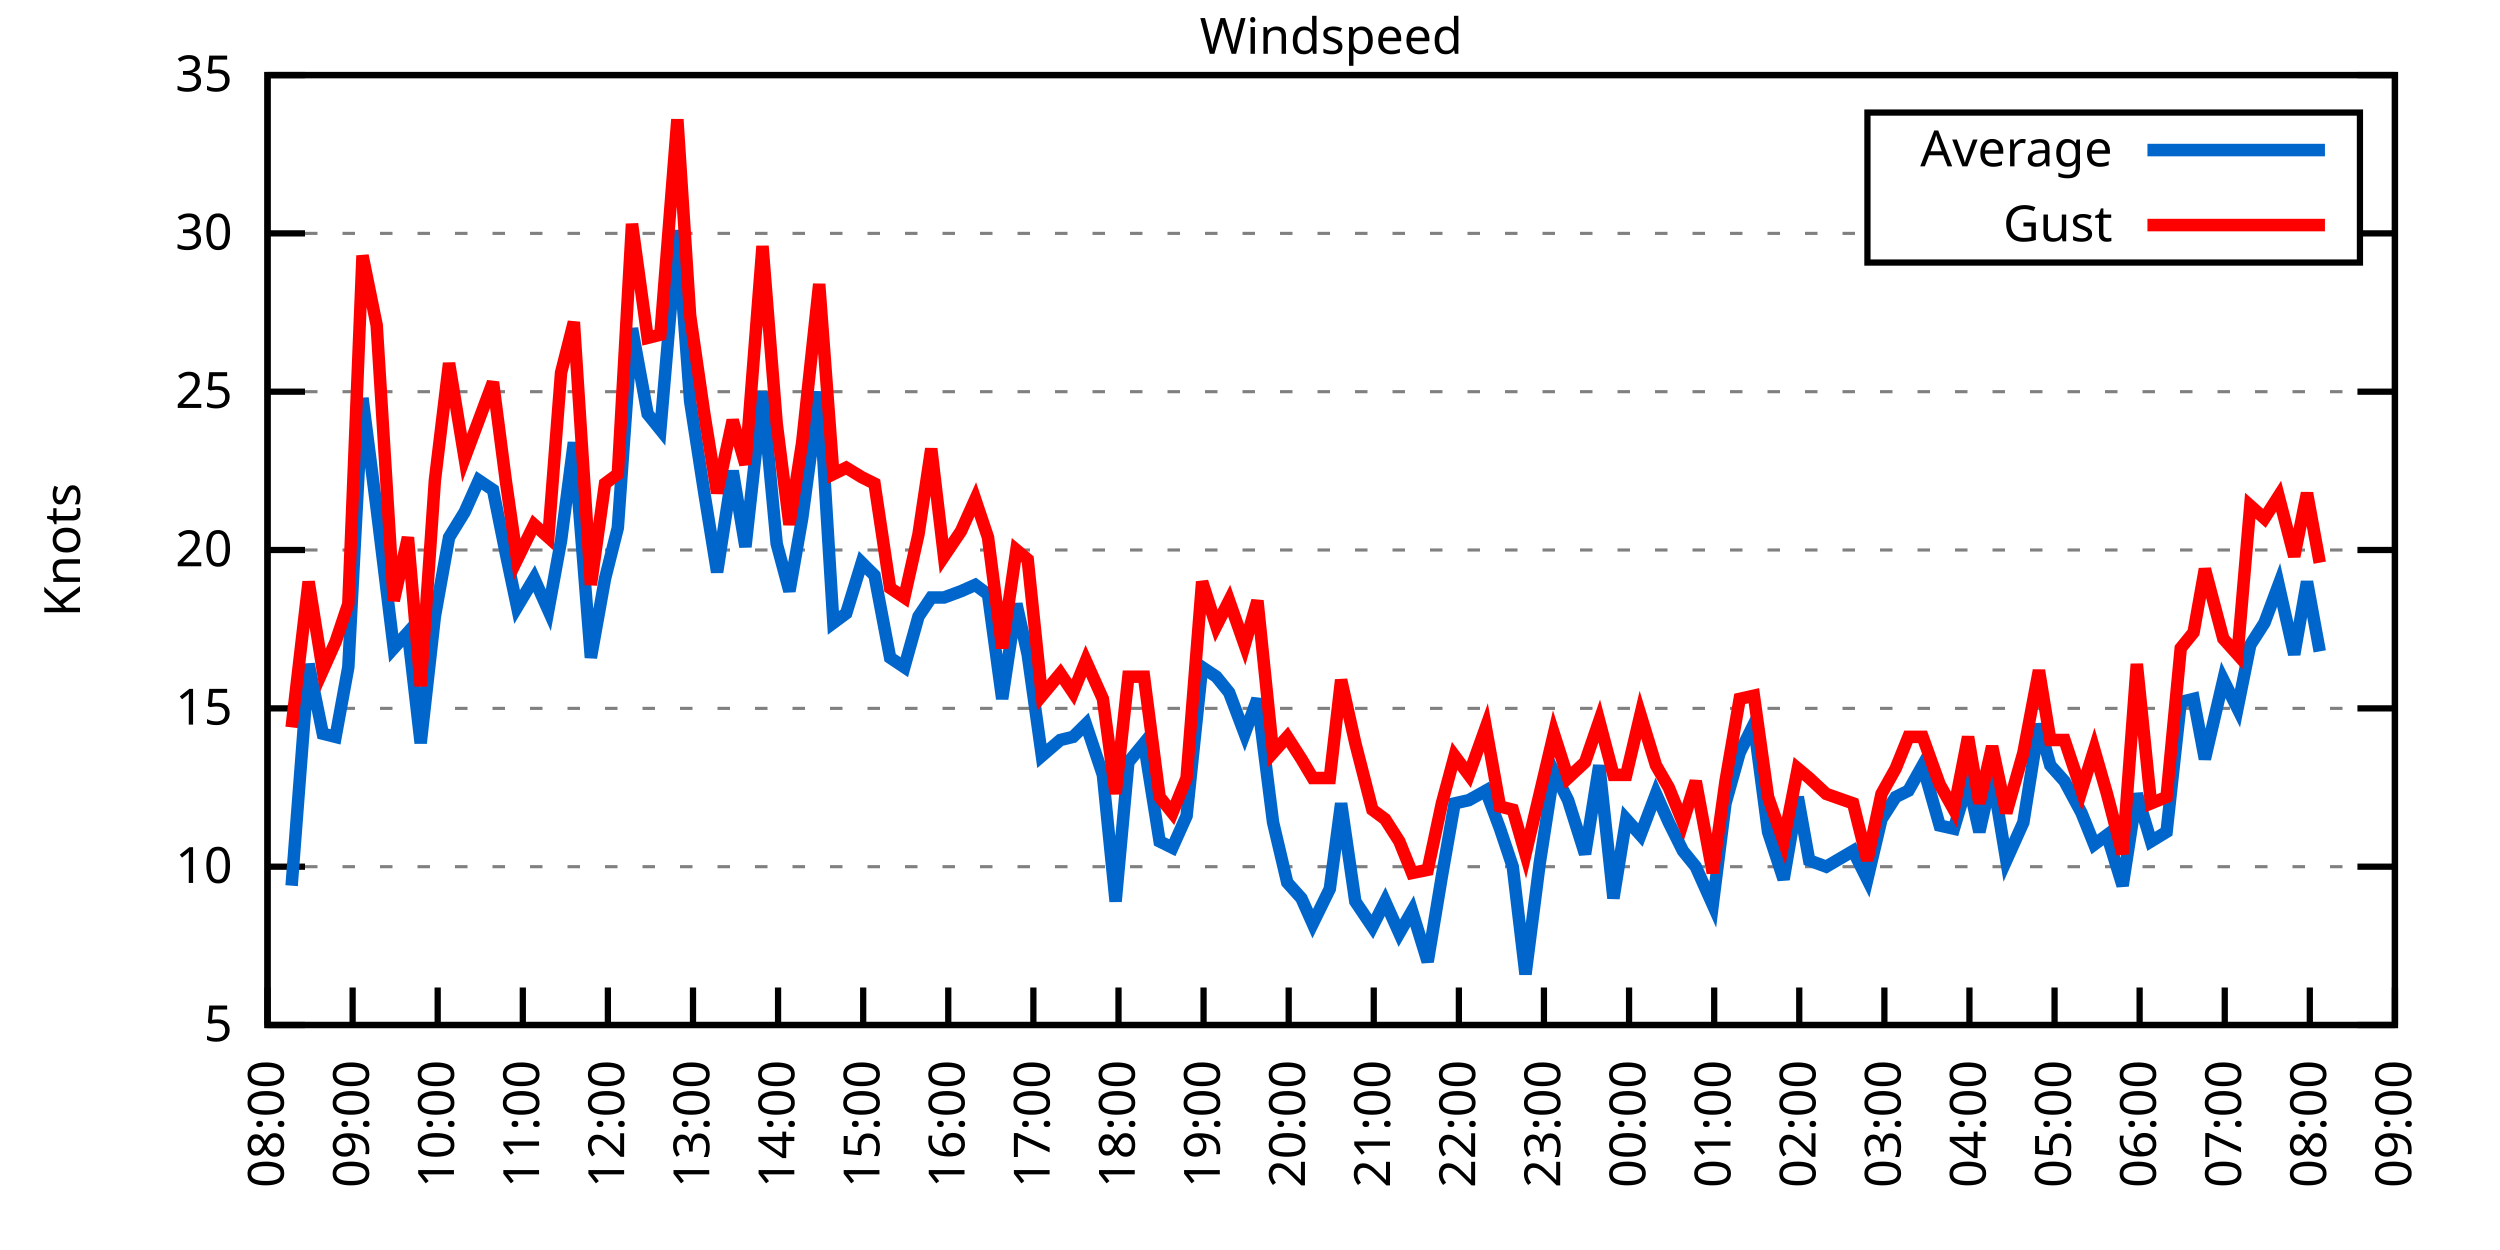
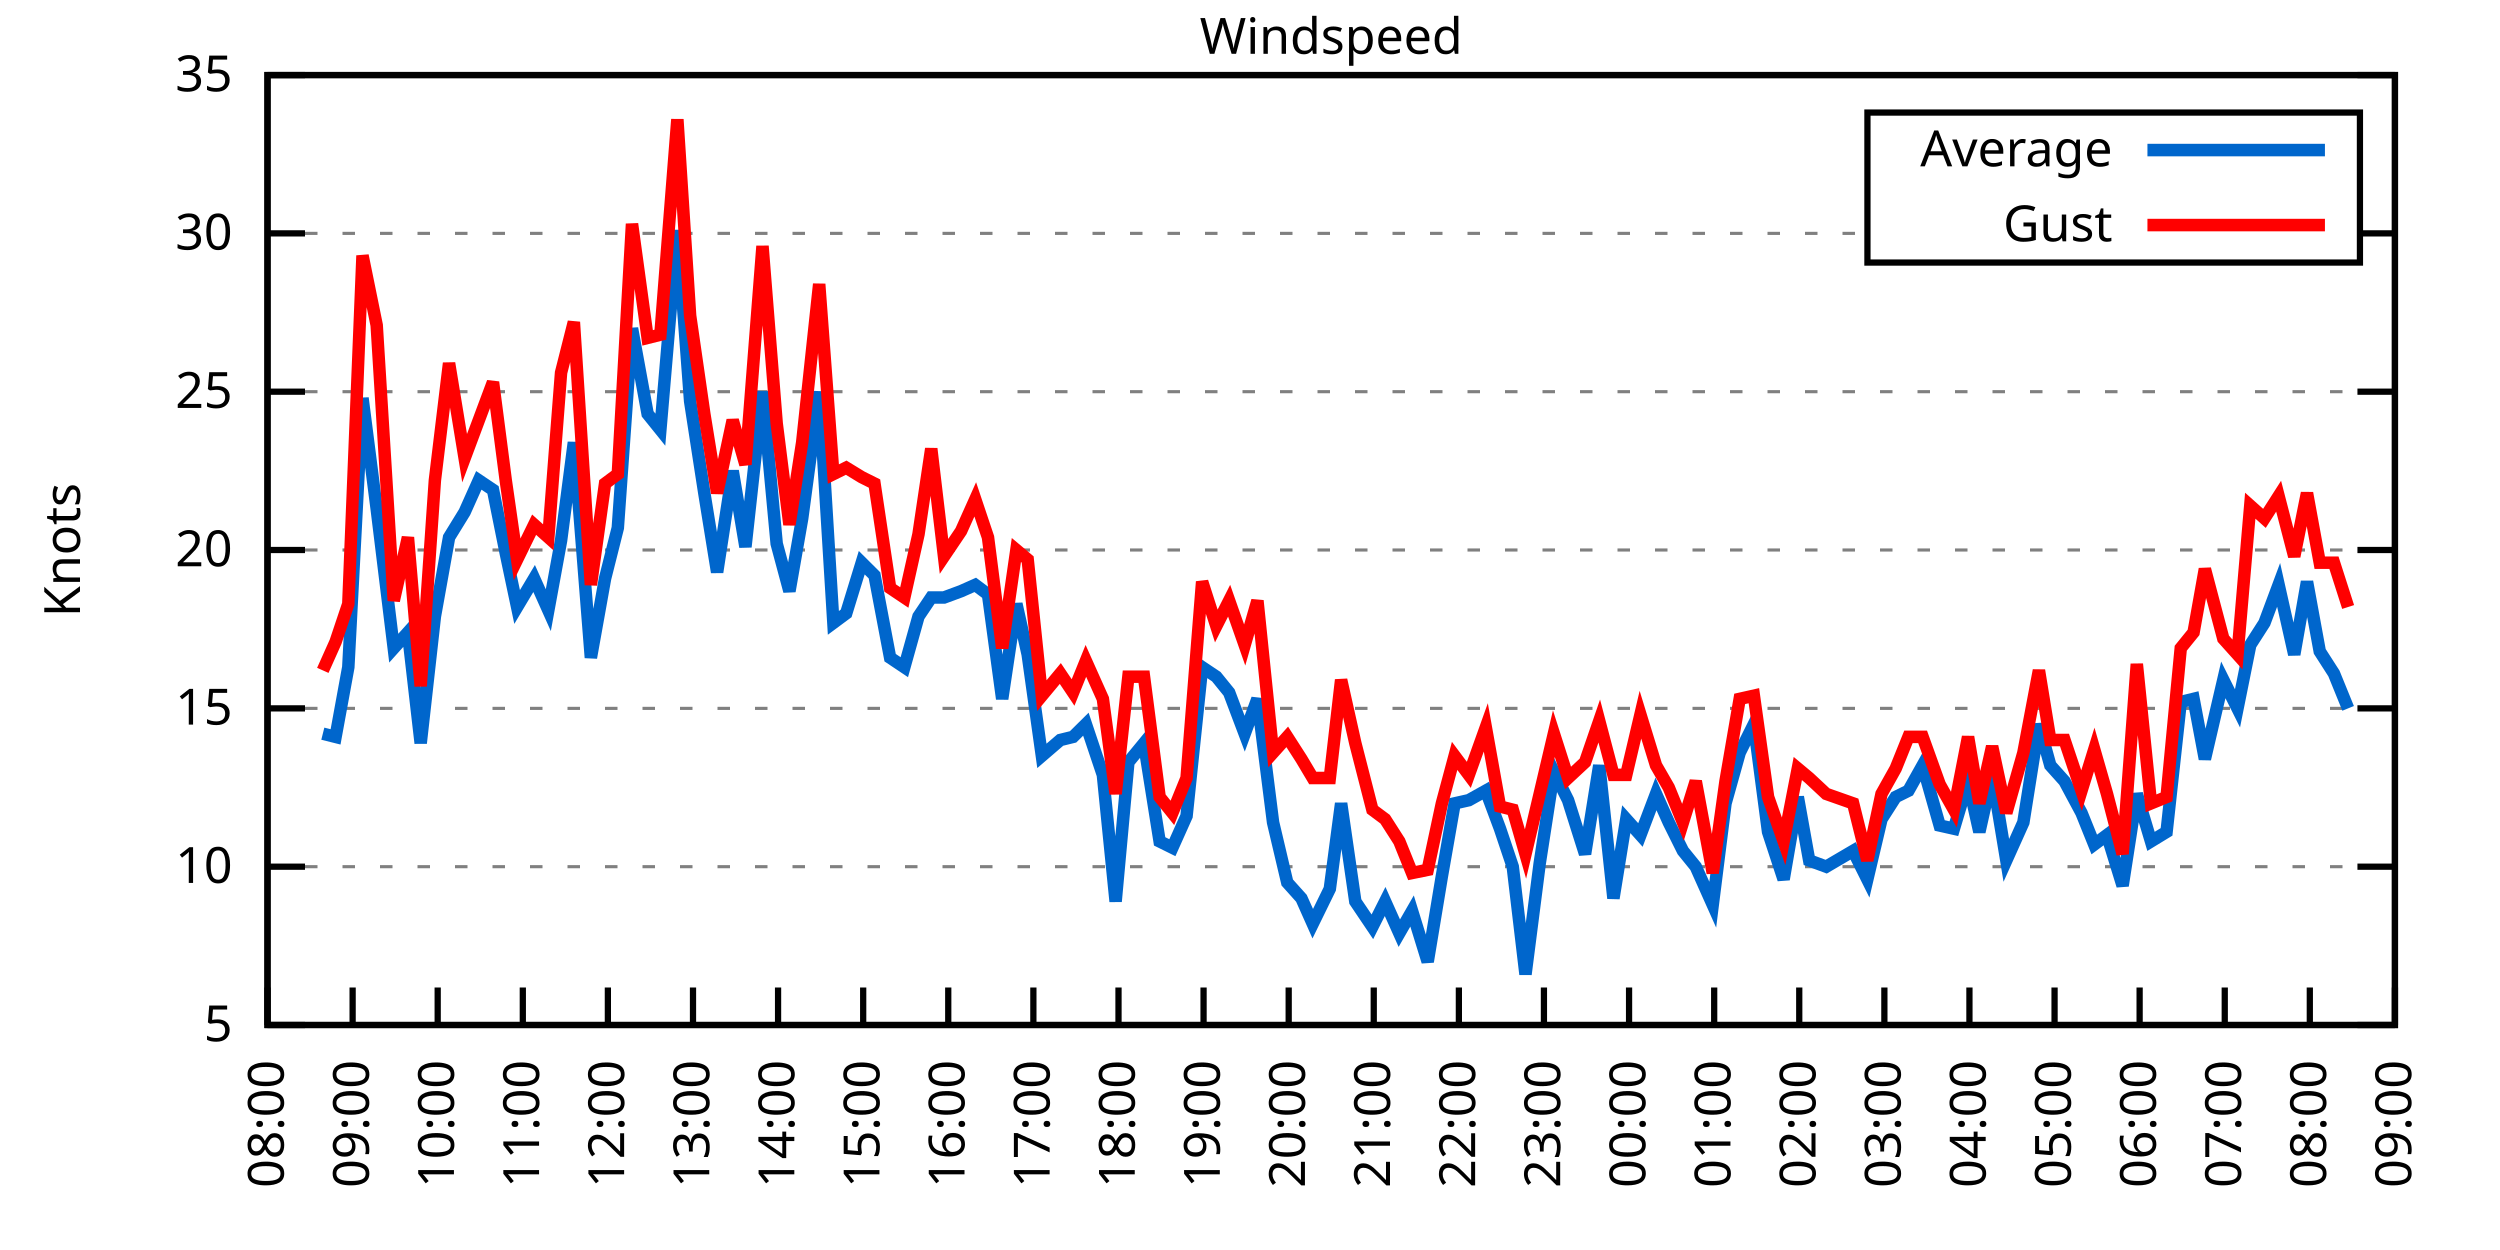
<svg xmlns="http://www.w3.org/2000/svg" xmlns:xlink="http://www.w3.org/1999/xlink" width="400" height="200" viewBox="0 0 400 200">
  <g id="gnuplot_canvas">
    <rect x="0" y="0" width="400" height="200" fill="none" />
    <defs>
      <circle id="gpDot" r="0.5" stroke-width="0.5" stroke="currentColor" />
      <path id="gpPt0" stroke-width="0.333" stroke="currentColor" d="M-1,0 h2 M0,-1 v2" />
      <path id="gpPt1" stroke-width="0.333" stroke="currentColor" d="M-1,-1 L1,1 M1,-1 L-1,1" />
      <path id="gpPt2" stroke-width="0.333" stroke="currentColor" d="M-1,0 L1,0 M0,-1 L0,1 M-1,-1 L1,1 M-1,1 L1,-1" />
      <rect id="gpPt3" stroke-width="0.333" stroke="currentColor" x="-1" y="-1" width="2" height="2" />
      <rect id="gpPt4" stroke-width="0.333" stroke="currentColor" fill="currentColor" x="-1" y="-1" width="2" height="2" />
      <circle id="gpPt5" stroke-width="0.333" stroke="currentColor" cx="0" cy="0" r="1" />
      <use xlink:href="#gpPt5" id="gpPt6" fill="currentColor" stroke="none" />
      <path id="gpPt7" stroke-width="0.333" stroke="currentColor" d="M0,-1.33 L-1.33,0.67 L1.33,0.67 z" />
      <use xlink:href="#gpPt7" id="gpPt8" fill="currentColor" stroke="none" />
      <use xlink:href="#gpPt7" id="gpPt9" stroke="currentColor" transform="rotate(180)" />
      <use xlink:href="#gpPt9" id="gpPt10" fill="currentColor" stroke="none" />
      <use xlink:href="#gpPt3" id="gpPt11" stroke="currentColor" transform="rotate(45)" />
      <use xlink:href="#gpPt11" id="gpPt12" fill="currentColor" stroke="none" />
      <path id="gpPt13" stroke-width="0.333" stroke="currentColor" d="M0,1.330 L1.265,0.411 L0.782,-1.067 L-0.782,-1.076 L-1.265,0.411 z" />
      <use xlink:href="#gpPt13" id="gpPt14" fill="currentColor" stroke="none" />
      <filter id="textbox" filterUnits="objectBoundingBox" x="0" y="0" height="1" width="1">
        <feFlood flood-color="white" flood-opacity="1" result="bgnd" />
        <feComposite in="SourceGraphic" in2="bgnd" operator="atop" />
      </filter>
      <filter id="greybox" filterUnits="objectBoundingBox" x="0" y="0" height="1" width="1">
        <feFlood flood-color="lightgrey" flood-opacity="1" result="grey" />
        <feComposite in="SourceGraphic" in2="grey" operator="atop" />
      </filter>
    </defs>
    <g fill="none" color="white" stroke="currentColor" stroke-width="1.00" stroke-linecap="butt" stroke-linejoin="miter">
</g>
    <g fill="none" color="black" stroke="currentColor" stroke-width="1.00" stroke-linecap="butt" stroke-linejoin="miter">
      <g stroke="none" shape-rendering="crispEdges">
        <polygon fill="rgb(255, 255, 255)" points="42.80,164.00 383.18,164.00 383.18,12.02 42.80,12.02 " />
      </g>
    </g>
    <g fill="none" color="black" stroke="currentColor" stroke-width="1.00" stroke-linecap="butt" stroke-linejoin="miter">
</g>
    <g fill="none" color="black" stroke="black" stroke-width="0.50" stroke-linecap="butt" stroke-linejoin="miter">
</g>
    <g fill="none" color="gray" stroke="currentColor" stroke-width="0.50" stroke-linecap="butt" stroke-linejoin="miter">
      <path stroke="gray" stroke-dasharray="2,4" class="gridline" d="M42.80,164.00 L383.19,164.00  " />
    </g>
    <g fill="none" color="gray" stroke="gray" stroke-width="1.00" stroke-linecap="butt" stroke-linejoin="miter">
</g>
    <g fill="none" color="black" stroke="currentColor" stroke-width="1.00" stroke-linecap="butt" stroke-linejoin="miter">
      <path stroke="black" d="M42.80,164.00 L48.80,164.00 M383.19,164.00 L377.19,164.00  " />
      <g transform="translate(37.20,166.60)" stroke="none" fill="black" font-family="Sans" font-size="8.00" text-anchor="end">
        <text>
          <tspan font-family="Sans"> 5</tspan>
        </text>
      </g>
    </g>
    <g fill="none" color="black" stroke="currentColor" stroke-width="1.00" stroke-linecap="butt" stroke-linejoin="miter">
</g>
    <g fill="none" color="black" stroke="black" stroke-width="0.50" stroke-linecap="butt" stroke-linejoin="miter">
</g>
    <g fill="none" color="gray" stroke="currentColor" stroke-width="0.50" stroke-linecap="butt" stroke-linejoin="miter">
      <path stroke="gray" stroke-dasharray="2,4" class="gridline" d="M42.80,138.67 L383.19,138.67  " />
    </g>
    <g fill="none" color="gray" stroke="gray" stroke-width="1.00" stroke-linecap="butt" stroke-linejoin="miter">
</g>
    <g fill="none" color="black" stroke="currentColor" stroke-width="1.00" stroke-linecap="butt" stroke-linejoin="miter">
      <path stroke="black" d="M42.80,138.67 L48.80,138.67 M383.19,138.67 L377.19,138.67  " />
      <g transform="translate(37.20,141.27)" stroke="none" fill="black" font-family="Sans" font-size="8.00" text-anchor="end">
        <text>
          <tspan font-family="Sans"> 10</tspan>
        </text>
      </g>
    </g>
    <g fill="none" color="black" stroke="currentColor" stroke-width="1.00" stroke-linecap="butt" stroke-linejoin="miter">
</g>
    <g fill="none" color="black" stroke="black" stroke-width="0.50" stroke-linecap="butt" stroke-linejoin="miter">
</g>
    <g fill="none" color="gray" stroke="currentColor" stroke-width="0.50" stroke-linecap="butt" stroke-linejoin="miter">
      <path stroke="gray" stroke-dasharray="2,4" class="gridline" d="M42.80,113.34 L383.19,113.34  " />
    </g>
    <g fill="none" color="gray" stroke="gray" stroke-width="1.00" stroke-linecap="butt" stroke-linejoin="miter">
</g>
    <g fill="none" color="black" stroke="currentColor" stroke-width="1.00" stroke-linecap="butt" stroke-linejoin="miter">
      <path stroke="black" d="M42.80,113.34 L48.80,113.34 M383.19,113.34 L377.19,113.34  " />
      <g transform="translate(37.20,115.94)" stroke="none" fill="black" font-family="Sans" font-size="8.00" text-anchor="end">
        <text>
          <tspan font-family="Sans"> 15</tspan>
        </text>
      </g>
    </g>
    <g fill="none" color="black" stroke="currentColor" stroke-width="1.00" stroke-linecap="butt" stroke-linejoin="miter">
</g>
    <g fill="none" color="black" stroke="black" stroke-width="0.50" stroke-linecap="butt" stroke-linejoin="miter">
</g>
    <g fill="none" color="gray" stroke="currentColor" stroke-width="0.50" stroke-linecap="butt" stroke-linejoin="miter">
      <path stroke="gray" stroke-dasharray="2,4" class="gridline" d="M42.80,88.00 L383.19,88.00  " />
    </g>
    <g fill="none" color="gray" stroke="gray" stroke-width="1.00" stroke-linecap="butt" stroke-linejoin="miter">
</g>
    <g fill="none" color="black" stroke="currentColor" stroke-width="1.00" stroke-linecap="butt" stroke-linejoin="miter">
      <path stroke="black" d="M42.80,88.00 L48.80,88.00 M383.19,88.00 L377.19,88.00  " />
      <g transform="translate(37.20,90.60)" stroke="none" fill="black" font-family="Sans" font-size="8.00" text-anchor="end">
        <text>
          <tspan font-family="Sans"> 20</tspan>
        </text>
      </g>
    </g>
    <g fill="none" color="black" stroke="currentColor" stroke-width="1.00" stroke-linecap="butt" stroke-linejoin="miter">
</g>
    <g fill="none" color="black" stroke="black" stroke-width="0.50" stroke-linecap="butt" stroke-linejoin="miter">
</g>
    <g fill="none" color="gray" stroke="currentColor" stroke-width="0.50" stroke-linecap="butt" stroke-linejoin="miter">
      <path stroke="gray" stroke-dasharray="2,4" class="gridline" d="M42.80,62.67 L383.19,62.67  " />
    </g>
    <g fill="none" color="gray" stroke="gray" stroke-width="1.00" stroke-linecap="butt" stroke-linejoin="miter">
</g>
    <g fill="none" color="black" stroke="currentColor" stroke-width="1.00" stroke-linecap="butt" stroke-linejoin="miter">
      <path stroke="black" d="M42.80,62.67 L48.80,62.67 M383.19,62.67 L377.19,62.67  " />
      <g transform="translate(37.20,65.27)" stroke="none" fill="black" font-family="Sans" font-size="8.00" text-anchor="end">
        <text>
          <tspan font-family="Sans"> 25</tspan>
        </text>
      </g>
    </g>
    <g fill="none" color="black" stroke="currentColor" stroke-width="1.00" stroke-linecap="butt" stroke-linejoin="miter">
</g>
    <g fill="none" color="black" stroke="black" stroke-width="0.50" stroke-linecap="butt" stroke-linejoin="miter">
</g>
    <g fill="none" color="gray" stroke="currentColor" stroke-width="0.50" stroke-linecap="butt" stroke-linejoin="miter">
      <path stroke="gray" stroke-dasharray="2,4" class="gridline" d="M42.80,37.34 L298.79,37.34 M377.59,37.34 L383.19,37.34  " />
    </g>
    <g fill="none" color="gray" stroke="gray" stroke-width="1.00" stroke-linecap="butt" stroke-linejoin="miter">
</g>
    <g fill="none" color="black" stroke="currentColor" stroke-width="1.00" stroke-linecap="butt" stroke-linejoin="miter">
      <path stroke="black" d="M42.80,37.34 L48.80,37.34 M383.19,37.34 L377.19,37.34  " />
      <g transform="translate(37.20,39.94)" stroke="none" fill="black" font-family="Sans" font-size="8.00" text-anchor="end">
        <text>
          <tspan font-family="Sans"> 30</tspan>
        </text>
      </g>
    </g>
    <g fill="none" color="black" stroke="currentColor" stroke-width="1.00" stroke-linecap="butt" stroke-linejoin="miter">
</g>
    <g fill="none" color="black" stroke="black" stroke-width="0.50" stroke-linecap="butt" stroke-linejoin="miter">
</g>
    <g fill="none" color="gray" stroke="currentColor" stroke-width="0.50" stroke-linecap="butt" stroke-linejoin="miter">
      <path stroke="gray" stroke-dasharray="2,4" class="gridline" d="M42.80,12.01 L383.19,12.01  " />
    </g>
    <g fill="none" color="gray" stroke="gray" stroke-width="1.00" stroke-linecap="butt" stroke-linejoin="miter">
</g>
    <g fill="none" color="black" stroke="currentColor" stroke-width="1.00" stroke-linecap="butt" stroke-linejoin="miter">
      <path stroke="black" d="M42.80,12.01 L48.80,12.01 M383.19,12.01 L377.19,12.01  " />
      <g transform="translate(37.20,14.61)" stroke="none" fill="black" font-family="Sans" font-size="8.00" text-anchor="end">
        <text>
          <tspan font-family="Sans"> 35</tspan>
        </text>
      </g>
    </g>
    <g fill="none" color="black" stroke="currentColor" stroke-width="1.00" stroke-linecap="butt" stroke-linejoin="miter">
      <path stroke="black" d="M42.80,164.00 L42.80,158.00  " />
      <g transform="translate(45.40,169.60) rotate(270.00)" stroke="none" fill="black" font-family="Sans" font-size="8.00" text-anchor="end">
        <text>
          <tspan font-family="Sans">08:00</tspan>
        </text>
      </g>
    </g>
    <g fill="none" color="black" stroke="currentColor" stroke-width="1.00" stroke-linecap="butt" stroke-linejoin="miter">
      <path stroke="black" d="M56.42,164.00 L56.42,158.00  " />
      <g transform="translate(59.02,169.60) rotate(270.00)" stroke="none" fill="black" font-family="Sans" font-size="8.00" text-anchor="end">
        <text>
          <tspan font-family="Sans">09:00</tspan>
        </text>
      </g>
    </g>
    <g fill="none" color="black" stroke="currentColor" stroke-width="1.00" stroke-linecap="butt" stroke-linejoin="miter">
      <path stroke="black" d="M70.03,164.00 L70.03,158.00  " />
      <g transform="translate(72.63,169.60) rotate(270.00)" stroke="none" fill="black" font-family="Sans" font-size="8.00" text-anchor="end">
        <text>
          <tspan font-family="Sans">10:00</tspan>
        </text>
      </g>
    </g>
    <g fill="none" color="black" stroke="currentColor" stroke-width="1.00" stroke-linecap="butt" stroke-linejoin="miter">
      <path stroke="black" d="M83.65,164.00 L83.65,158.00  " />
      <g transform="translate(86.25,169.60) rotate(270.00)" stroke="none" fill="black" font-family="Sans" font-size="8.00" text-anchor="end">
        <text>
          <tspan font-family="Sans">11:00</tspan>
        </text>
      </g>
    </g>
    <g fill="none" color="black" stroke="currentColor" stroke-width="1.00" stroke-linecap="butt" stroke-linejoin="miter">
      <path stroke="black" d="M97.26,164.00 L97.26,158.00  " />
      <g transform="translate(99.86,169.60) rotate(270.00)" stroke="none" fill="black" font-family="Sans" font-size="8.00" text-anchor="end">
        <text>
          <tspan font-family="Sans">12:00</tspan>
        </text>
      </g>
    </g>
    <g fill="none" color="black" stroke="currentColor" stroke-width="1.00" stroke-linecap="butt" stroke-linejoin="miter">
      <path stroke="black" d="M110.88,164.00 L110.88,158.00  " />
      <g transform="translate(113.48,169.60) rotate(270.00)" stroke="none" fill="black" font-family="Sans" font-size="8.00" text-anchor="end">
        <text>
          <tspan font-family="Sans">13:00</tspan>
        </text>
      </g>
    </g>
    <g fill="none" color="black" stroke="currentColor" stroke-width="1.00" stroke-linecap="butt" stroke-linejoin="miter">
      <path stroke="black" d="M124.49,164.00 L124.49,158.00  " />
      <g transform="translate(127.09,169.60) rotate(270.00)" stroke="none" fill="black" font-family="Sans" font-size="8.00" text-anchor="end">
        <text>
          <tspan font-family="Sans">14:00</tspan>
        </text>
      </g>
    </g>
    <g fill="none" color="black" stroke="currentColor" stroke-width="1.00" stroke-linecap="butt" stroke-linejoin="miter">
      <path stroke="black" d="M138.11,164.00 L138.11,158.00  " />
      <g transform="translate(140.71,169.60) rotate(270.00)" stroke="none" fill="black" font-family="Sans" font-size="8.00" text-anchor="end">
        <text>
          <tspan font-family="Sans">15:00</tspan>
        </text>
      </g>
    </g>
    <g fill="none" color="black" stroke="currentColor" stroke-width="1.00" stroke-linecap="butt" stroke-linejoin="miter">
      <path stroke="black" d="M151.72,164.00 L151.72,158.00  " />
      <g transform="translate(154.32,169.60) rotate(270.00)" stroke="none" fill="black" font-family="Sans" font-size="8.00" text-anchor="end">
        <text>
          <tspan font-family="Sans">16:00</tspan>
        </text>
      </g>
    </g>
    <g fill="none" color="black" stroke="currentColor" stroke-width="1.00" stroke-linecap="butt" stroke-linejoin="miter">
      <path stroke="black" d="M165.34,164.00 L165.34,158.00  " />
      <g transform="translate(167.94,169.60) rotate(270.00)" stroke="none" fill="black" font-family="Sans" font-size="8.00" text-anchor="end">
        <text>
          <tspan font-family="Sans">17:00</tspan>
        </text>
      </g>
    </g>
    <g fill="none" color="black" stroke="currentColor" stroke-width="1.00" stroke-linecap="butt" stroke-linejoin="miter">
      <path stroke="black" d="M178.96,164.00 L178.96,158.00  " />
      <g transform="translate(181.56,169.60) rotate(270.00)" stroke="none" fill="black" font-family="Sans" font-size="8.00" text-anchor="end">
        <text>
          <tspan font-family="Sans">18:00</tspan>
        </text>
      </g>
    </g>
    <g fill="none" color="black" stroke="currentColor" stroke-width="1.00" stroke-linecap="butt" stroke-linejoin="miter">
      <path stroke="black" d="M192.57,164.00 L192.57,158.00  " />
      <g transform="translate(195.17,169.60) rotate(270.00)" stroke="none" fill="black" font-family="Sans" font-size="8.00" text-anchor="end">
        <text>
          <tspan font-family="Sans">19:00</tspan>
        </text>
      </g>
    </g>
    <g fill="none" color="black" stroke="currentColor" stroke-width="1.00" stroke-linecap="butt" stroke-linejoin="miter">
      <path stroke="black" d="M206.19,164.00 L206.19,158.00  " />
      <g transform="translate(208.79,169.60) rotate(270.00)" stroke="none" fill="black" font-family="Sans" font-size="8.00" text-anchor="end">
        <text>
          <tspan font-family="Sans">20:00</tspan>
        </text>
      </g>
    </g>
    <g fill="none" color="black" stroke="currentColor" stroke-width="1.00" stroke-linecap="butt" stroke-linejoin="miter">
      <path stroke="black" d="M219.80,164.00 L219.80,158.00  " />
      <g transform="translate(222.40,169.60) rotate(270.00)" stroke="none" fill="black" font-family="Sans" font-size="8.00" text-anchor="end">
        <text>
          <tspan font-family="Sans">21:00</tspan>
        </text>
      </g>
    </g>
    <g fill="none" color="black" stroke="currentColor" stroke-width="1.00" stroke-linecap="butt" stroke-linejoin="miter">
      <path stroke="black" d="M233.42,164.00 L233.42,158.00  " />
      <g transform="translate(236.02,169.60) rotate(270.00)" stroke="none" fill="black" font-family="Sans" font-size="8.00" text-anchor="end">
        <text>
          <tspan font-family="Sans">22:00</tspan>
        </text>
      </g>
    </g>
    <g fill="none" color="black" stroke="currentColor" stroke-width="1.00" stroke-linecap="butt" stroke-linejoin="miter">
      <path stroke="black" d="M247.03,164.00 L247.03,158.00  " />
      <g transform="translate(249.63,169.60) rotate(270.00)" stroke="none" fill="black" font-family="Sans" font-size="8.00" text-anchor="end">
        <text>
          <tspan font-family="Sans">23:00</tspan>
        </text>
      </g>
    </g>
    <g fill="none" color="black" stroke="currentColor" stroke-width="1.00" stroke-linecap="butt" stroke-linejoin="miter">
      <path stroke="black" d="M260.65,164.00 L260.65,158.00  " />
      <g transform="translate(263.25,169.60) rotate(270.00)" stroke="none" fill="black" font-family="Sans" font-size="8.00" text-anchor="end">
        <text>
          <tspan font-family="Sans">00:00</tspan>
        </text>
      </g>
    </g>
    <g fill="none" color="black" stroke="currentColor" stroke-width="1.00" stroke-linecap="butt" stroke-linejoin="miter">
      <path stroke="black" d="M274.27,164.00 L274.27,158.00  " />
      <g transform="translate(276.87,169.60) rotate(270.00)" stroke="none" fill="black" font-family="Sans" font-size="8.00" text-anchor="end">
        <text>
          <tspan font-family="Sans">01:00</tspan>
        </text>
      </g>
    </g>
    <g fill="none" color="black" stroke="currentColor" stroke-width="1.00" stroke-linecap="butt" stroke-linejoin="miter">
      <path stroke="black" d="M287.88,164.00 L287.88,158.00  " />
      <g transform="translate(290.48,169.60) rotate(270.00)" stroke="none" fill="black" font-family="Sans" font-size="8.00" text-anchor="end">
        <text>
          <tspan font-family="Sans">02:00</tspan>
        </text>
      </g>
    </g>
    <g fill="none" color="black" stroke="currentColor" stroke-width="1.00" stroke-linecap="butt" stroke-linejoin="miter">
      <path stroke="black" d="M301.50,164.00 L301.50,158.00  " />
      <g transform="translate(304.10,169.60) rotate(270.00)" stroke="none" fill="black" font-family="Sans" font-size="8.00" text-anchor="end">
        <text>
          <tspan font-family="Sans">03:00</tspan>
        </text>
      </g>
    </g>
    <g fill="none" color="black" stroke="currentColor" stroke-width="1.00" stroke-linecap="butt" stroke-linejoin="miter">
      <path stroke="black" d="M315.11,164.00 L315.11,158.00  " />
      <g transform="translate(317.71,169.60) rotate(270.00)" stroke="none" fill="black" font-family="Sans" font-size="8.00" text-anchor="end">
        <text>
          <tspan font-family="Sans">04:00</tspan>
        </text>
      </g>
    </g>
    <g fill="none" color="black" stroke="currentColor" stroke-width="1.00" stroke-linecap="butt" stroke-linejoin="miter">
      <path stroke="black" d="M328.73,164.00 L328.73,158.00  " />
      <g transform="translate(331.33,169.60) rotate(270.00)" stroke="none" fill="black" font-family="Sans" font-size="8.00" text-anchor="end">
        <text>
          <tspan font-family="Sans">05:00</tspan>
        </text>
      </g>
    </g>
    <g fill="none" color="black" stroke="currentColor" stroke-width="1.00" stroke-linecap="butt" stroke-linejoin="miter">
      <path stroke="black" d="M342.34,164.00 L342.34,158.00  " />
      <g transform="translate(344.94,169.60) rotate(270.00)" stroke="none" fill="black" font-family="Sans" font-size="8.00" text-anchor="end">
        <text>
          <tspan font-family="Sans">06:00</tspan>
        </text>
      </g>
    </g>
    <g fill="none" color="black" stroke="currentColor" stroke-width="1.00" stroke-linecap="butt" stroke-linejoin="miter">
      <path stroke="black" d="M355.96,164.00 L355.96,158.00  " />
      <g transform="translate(358.56,169.60) rotate(270.00)" stroke="none" fill="black" font-family="Sans" font-size="8.00" text-anchor="end">
        <text>
          <tspan font-family="Sans">07:00</tspan>
        </text>
      </g>
    </g>
    <g fill="none" color="black" stroke="currentColor" stroke-width="1.00" stroke-linecap="butt" stroke-linejoin="miter">
      <path stroke="black" d="M369.57,164.00 L369.57,158.00  " />
      <g transform="translate(372.17,169.60) rotate(270.00)" stroke="none" fill="black" font-family="Sans" font-size="8.00" text-anchor="end">
        <text>
          <tspan font-family="Sans">08:00</tspan>
        </text>
      </g>
    </g>
    <g fill="none" color="black" stroke="currentColor" stroke-width="1.00" stroke-linecap="butt" stroke-linejoin="miter">
      <path stroke="black" d="M383.19,164.00 L383.19,158.00  " />
      <g transform="translate(385.79,169.60) rotate(270.00)" stroke="none" fill="black" font-family="Sans" font-size="8.00" text-anchor="end">
        <text>
          <tspan font-family="Sans">09:00</tspan>
        </text>
      </g>
    </g>
    <g fill="none" color="black" stroke="currentColor" stroke-width="1.00" stroke-linecap="butt" stroke-linejoin="miter">
</g>
    <g fill="none" color="black" stroke="currentColor" stroke-width="1.00" stroke-linecap="butt" stroke-linejoin="miter">
      <path stroke="black" d="M42.80,12.01 L42.80,164.00 L383.19,164.00 L383.19,12.01 L42.80,12.01 Z  " />
    </g>
    <g fill="none" color="black" stroke="currentColor" stroke-width="1.00" stroke-linecap="butt" stroke-linejoin="miter">
</g>
    <g fill="none" color="black" stroke="currentColor" stroke-width="1.00" stroke-linecap="butt" stroke-linejoin="miter">
      <path stroke="black" d="M298.79,42.01 L298.79,18.01 L377.59,18.01 L377.59,42.01 L298.79,42.01 Z  " />
    </g>
    <g id="Windspeed_plot_1">
      <g fill="none" color="white" stroke="black" stroke-width="2.00" stroke-linecap="butt" stroke-linejoin="miter">
</g>
      <g fill="none" color="black" stroke="currentColor" stroke-width="2.00" stroke-linecap="butt" stroke-linejoin="miter">
        <g transform="translate(337.99,26.61)" stroke="none" fill="black" font-family="Sans" font-size="8.00" text-anchor="end">
          <text>
            <tspan font-family="Sans">Average</tspan>
          </text>
        </g>
      </g>
      <g fill="none" color="black" stroke="currentColor" stroke-width="2.00" stroke-linecap="butt" stroke-linejoin="miter">
-         <path stroke="rgb(  0, 102, 204)" d="M343.59,24.01 L371.99,24.01 M46.66,141.71 L49.38,106.24 L51.65,117.39 L53.69,117.90 L55.73,106.75 L58.00,63.69   L60.27,81.42 L63.00,103.71 L65.27,101.18 L67.31,118.91 L69.58,98.64 L71.85,85.98 L74.34,81.93 L76.61,76.86   L78.88,78.38 L80.92,88.51 L82.74,97.12 L85.46,92.56 L87.73,97.63 L89.77,86.49 L91.82,70.78 L94.54,105.23   L96.81,92.56 L98.85,84.46 L101.12,52.54 L103.62,66.22 L105.66,68.75 L108.38,36.84 L110.42,64.19 L112.69,78.89   L114.74,91.55 L117.23,75.34 L119.27,87.50 L122.00,62.67 L124.27,86.99 L126.31,94.59 L128.35,82.94 L131.07,62.67   L133.34,99.66 L135.39,98.14 L137.88,90.03 L139.92,92.06 L142.42,105.23 L144.69,106.75 L146.96,98.64 L149.00,95.60   L151.04,95.60 L153.77,94.59 L156.04,93.58 L158.08,95.10 L160.35,111.82 L162.62,96.62 L164.43,104.72 L166.70,120.94   L169.65,118.40 L171.69,117.90 L173.74,115.87 L176.46,123.98 L178.50,144.24 L180.54,121.95 L183.04,118.91 L185.54,134.62   L187.58,135.63 L189.85,130.56 L192.34,106.75 L194.61,108.27 L196.66,110.80 L199.15,117.39 L201.19,111.82 L203.69,131.58   L205.96,141.20 L208.23,143.73 L210.04,147.79 L212.77,142.21 L214.58,128.54 L216.85,144.24 L219.58,148.29 L221.62,144.24   L223.89,149.31 L225.93,145.76 L228.43,153.87 L230.70,140.19 L232.74,128.54 L235.01,128.03 L237.73,126.51 L240.00,132.59   L242.04,138.67 L244.08,155.89 L246.35,138.16 L248.62,123.47 L250.89,128.03 L253.61,136.64 L255.88,122.46 L258.15,143.73   L260.20,131.07 L262.47,133.60 L264.96,127.02 L267.00,131.58 L269.27,136.14 L271.32,138.67 L274.04,144.75 L276.08,128.54   L278.35,120.43 L280.62,115.87 L282.89,133.10 L285.38,140.69 L287.65,127.52 L289.47,137.66 L292.19,138.67 L296.50,136.14   L298.77,140.69 L301.04,131.07 L303.31,127.52 L305.35,126.51 L307.62,122.46 L310.35,132.08 L312.62,132.59 L314.89,124.99   L316.70,133.10 L318.74,123.98 L321.01,137.66 L323.74,131.58 L326.23,115.87 L328.05,122.46 L330.32,124.99 L333.04,130.06   L335.08,135.12 L337.12,133.60 L339.62,141.71 L341.89,127.02 L344.16,134.62 L346.65,133.10 L348.92,112.32 L350.97,111.82   L352.78,121.44 L355.73,108.78 L358.00,113.34 L360.04,103.20 L362.31,99.66 L364.58,93.58 L367.08,104.72 L369.12,93.07   L371.16,104.22  " />
+         <path stroke="rgb(  0, 102, 204)" d="M343.59,24.01 L371.99,24.01 M51.65,117.39 L53.69,117.90 L55.73,106.75 L58.00,63.69 L60.27,81.42 L63.00,103.71   L65.27,101.18 L67.31,118.91 L69.58,98.64 L71.85,85.98 L74.34,81.93 L76.61,76.86 L78.88,78.38 L80.92,88.51   L82.74,97.12 L85.46,92.56 L87.73,97.63 L89.77,86.49 L91.82,70.78 L94.54,105.23 L96.81,92.56 L98.85,84.46   L101.12,52.54 L103.62,66.22 L105.66,68.75 L108.38,36.84 L110.42,64.19 L112.69,78.89 L114.74,91.55 L117.23,75.34   L119.27,87.50 L122.00,62.67 L124.27,86.99 L126.31,94.59 L128.35,82.94 L131.07,62.67 L133.34,99.66 L135.39,98.14   L137.88,90.03 L139.92,92.06 L142.42,105.23 L144.69,106.75 L146.96,98.64 L149.00,95.60 L151.04,95.60 L153.77,94.59   L156.04,93.58 L158.08,95.10 L160.35,111.82 L162.62,96.62 L164.43,104.72 L166.70,120.94 L169.65,118.40 L171.69,117.90   L173.74,115.87 L176.46,123.98 L178.50,144.24 L180.54,121.95 L183.04,118.91 L185.54,134.62 L187.58,135.63 L189.85,130.56   L192.34,106.75 L194.61,108.27 L196.66,110.80 L199.15,117.39 L201.19,111.82 L203.69,131.58 L205.96,141.20 L208.23,143.73   L210.04,147.79 L212.77,142.21 L214.58,128.54 L216.85,144.24 L219.58,148.29 L221.62,144.24 L223.89,149.31 L225.93,145.76   L228.43,153.87 L230.70,140.19 L232.74,128.54 L235.01,128.03 L237.73,126.51 L240.00,132.59 L242.04,138.67 L244.08,155.89   L246.35,138.16 L248.62,123.47 L250.89,128.03 L253.61,136.64 L255.88,122.46 L258.15,143.73 L260.20,131.07 L262.47,133.60   L264.96,127.02 L267.00,131.58 L269.27,136.14 L271.32,138.67 L274.04,144.75 L276.08,128.54 L278.35,120.43 L280.62,115.87   L282.89,133.10 L285.38,140.69 L287.65,127.52 L289.47,137.66 L292.19,138.67 L296.50,136.14 L298.77,140.69 L301.04,131.07   L303.31,127.52 L305.35,126.51 L307.62,122.46 L310.35,132.08 L312.62,132.59 L314.89,124.99 L316.70,133.10 L318.74,123.98   L321.01,137.66 L323.74,131.58 L326.23,115.87 L328.05,122.46 L330.32,124.99 L333.04,130.06 L335.08,135.12 L337.12,133.60   L339.62,141.71 L341.89,127.02 L344.16,134.62 L346.65,133.10 L348.92,112.32 L350.97,111.82 L352.78,121.44 L355.73,108.78   L358.00,113.34 L360.04,103.20 L362.31,99.66 L364.58,93.58 L367.08,104.72 L369.12,93.07 L371.16,104.22 L373.43,107.76   L375.70,113.34  " />
      </g>
    </g>
    <g id="Windspeed_plot_2">
      <g fill="none" color="black" stroke="currentColor" stroke-width="2.00" stroke-linecap="butt" stroke-linejoin="miter">
        <g transform="translate(337.99,38.61)" stroke="none" fill="black" font-family="Sans" font-size="8.00" text-anchor="end">
          <text>
            <tspan font-family="Sans">Gust</tspan>
          </text>
        </g>
      </g>
      <g fill="none" color="black" stroke="currentColor" stroke-width="2.00" stroke-linecap="butt" stroke-linejoin="miter">
-         <path stroke="rgb(255,   0,   0)" d="M343.59,36.01 L371.99,36.01 M46.66,116.38 L49.38,93.07 L51.65,107.26 L53.69,102.70 L55.73,96.62 L58.00,40.89   L60.27,52.03 L63.00,96.11 L65.27,85.98 L67.31,109.79 L69.58,76.86 L71.85,58.11 L74.34,73.31 L76.61,67.23   L78.88,61.15 L80.92,76.86 L82.74,89.52 L85.46,83.95 L87.73,85.98 L89.77,59.63 L91.82,51.53 L94.54,93.58   L96.81,77.37 L98.85,75.85 L101.12,35.82 L103.62,54.06 L105.66,53.55 L108.38,19.10 L110.42,50.51 L112.69,66.22   L114.74,78.89 L117.23,67.23 L119.27,74.33 L122.00,39.37 L124.27,67.74 L126.31,83.95 L128.35,70.78 L131.07,45.45   L133.34,75.85 L135.39,74.83 L137.88,76.35 L139.92,77.37 L142.42,94.08 L144.69,95.60 L146.96,85.47 L149.00,71.79   L151.04,89.02 L153.77,84.97 L156.04,79.90 L158.08,85.98 L160.35,103.71 L162.62,88.00 L164.43,89.52 L166.70,111.31   L169.65,107.76 L171.69,110.80 L173.74,105.74 L176.46,111.82 L178.50,127.02 L180.54,108.27 L183.04,108.27 L185.54,127.52   L187.58,130.06 L189.85,124.48 L192.34,93.07 L194.61,100.16 L196.66,96.11 L199.15,103.20 L201.19,96.11 L203.69,120.43   L205.96,117.90 L208.23,121.44 L210.04,124.48 L212.77,124.48 L214.58,108.78 L216.85,118.91 L219.58,129.55 L221.62,131.07   L223.89,134.62 L225.93,139.68 L228.43,139.17 L230.70,128.54 L232.74,120.94 L235.01,123.98 L237.73,116.38 L240.00,129.04   L242.04,129.55 L244.08,136.64 L246.35,127.02 L248.62,117.39 L250.89,124.48 L253.61,121.95 L255.88,115.36 L258.15,123.98   L260.20,123.98 L262.47,114.35 L264.96,122.46 L267.00,126.00 L269.27,131.58 L271.32,124.99 L274.04,139.68 L276.08,124.99   L278.35,111.82 L280.62,111.31 L282.89,127.52 L285.38,134.62 L287.65,122.96 L289.47,124.48 L292.19,127.02 L296.50,128.54   L298.77,137.66 L301.04,127.02 L303.31,122.96 L305.35,117.90 L307.62,117.90 L310.35,125.50 L312.62,129.55 L314.89,117.90   L316.70,128.54 L318.74,119.42 L321.01,130.06 L323.74,120.43 L326.23,107.26 L328.05,118.40 L330.32,118.40 L333.04,126.51   L335.08,119.92 L337.12,127.02 L339.62,136.64 L341.89,106.24 L344.16,128.54 L346.65,127.52 L348.92,103.71 L350.97,101.18   L352.78,91.04 L355.73,102.19 L358.00,104.72 L360.04,80.91 L362.31,82.94 L364.58,79.39 L367.08,89.02 L369.12,78.89   L371.16,90.03  " />
+         <path stroke="rgb(255,   0,   0)" d="M343.59,36.01 L371.99,36.01 M51.65,107.26 L53.69,102.70 L55.73,96.62 L58.00,40.89 L60.27,52.03 L63.00,96.11   L65.27,85.98 L67.31,109.79 L69.58,76.86 L71.85,58.11 L74.34,73.31 L76.61,67.23 L78.88,61.15 L80.92,76.86   L82.74,89.52 L85.46,83.95 L87.73,85.98 L89.77,59.63 L91.82,51.53 L94.54,93.58 L96.81,77.37 L98.85,75.85   L101.12,35.82 L103.62,54.06 L105.66,53.55 L108.38,19.10 L110.42,50.51 L112.69,66.22 L114.74,78.89 L117.23,67.23   L119.27,74.33 L122.00,39.37 L124.27,67.74 L126.31,83.95 L128.35,70.78 L131.07,45.45 L133.34,75.85 L135.39,74.83   L137.88,76.35 L139.92,77.37 L142.42,94.08 L144.69,95.60 L146.96,85.47 L149.00,71.79 L151.04,89.02 L153.77,84.97   L156.04,79.90 L158.08,85.98 L160.35,103.71 L162.62,88.00 L164.43,89.52 L166.70,111.31 L169.65,107.76 L171.69,110.80   L173.74,105.74 L176.46,111.82 L178.50,127.02 L180.54,108.27 L183.04,108.27 L185.54,127.52 L187.58,130.06 L189.85,124.48   L192.34,93.07 L194.61,100.16 L196.66,96.11 L199.15,103.20 L201.19,96.11 L203.69,120.43 L205.96,117.90 L208.23,121.44   L210.04,124.48 L212.77,124.48 L214.58,108.78 L216.85,118.91 L219.58,129.55 L221.62,131.07 L223.89,134.62 L225.93,139.68   L228.43,139.17 L230.70,128.54 L232.74,120.94 L235.01,123.98 L237.73,116.38 L240.00,129.04 L242.04,129.55 L244.08,136.64   L246.35,127.02 L248.62,117.39 L250.89,124.48 L253.61,121.95 L255.88,115.36 L258.15,123.98 L260.20,123.98 L262.47,114.35   L264.96,122.46 L267.00,126.00 L269.27,131.58 L271.32,124.99 L274.04,139.68 L276.08,124.99 L278.35,111.82 L280.62,111.31   L282.89,127.52 L285.38,134.62 L287.65,122.96 L289.47,124.48 L292.19,127.02 L296.50,128.54 L298.77,137.66 L301.04,127.02   L303.31,122.96 L305.35,117.90 L307.62,117.90 L310.35,125.50 L312.62,129.55 L314.89,117.90 L316.70,128.54 L318.74,119.42   L321.01,130.06 L323.74,120.43 L326.23,107.26 L328.05,118.40 L330.32,118.40 L333.04,126.51 L335.08,119.92 L337.12,127.02   L339.62,136.64 L341.89,106.24 L344.16,128.54 L346.65,127.52 L348.92,103.71 L350.97,101.18 L352.78,91.04 L355.73,102.19   L358.00,104.72 L360.04,80.91 L362.31,82.94 L364.58,79.39 L367.08,89.02 L369.12,78.89 L371.16,90.03 L373.43,90.03   L375.70,97.12  " />
      </g>
    </g>
    <g fill="none" color="black" stroke="currentColor" stroke-width="2.00" stroke-linecap="butt" stroke-linejoin="miter">
</g>
    <g fill="none" color="black" stroke="black" stroke-width="1.00" stroke-linecap="butt" stroke-linejoin="miter">
</g>
    <g fill="none" color="black" stroke="currentColor" stroke-width="1.00" stroke-linecap="butt" stroke-linejoin="miter">
      <path stroke="black" d="M42.80,12.01 L42.80,164.00 L383.19,164.00 L383.19,12.01 L42.80,12.01 Z  " />
      <g transform="translate(12.80,88.01) rotate(270.00)" stroke="none" fill="black" font-family="Sans" font-size="8.00" text-anchor="middle">
        <text>
          <tspan font-family="Sans">Knots</tspan>
        </text>
      </g>
    </g>
    <g fill="none" color="black" stroke="currentColor" stroke-width="1.00" stroke-linecap="butt" stroke-linejoin="miter">
</g>
    <g fill="none" color="black" stroke="currentColor" stroke-width="1.00" stroke-linecap="butt" stroke-linejoin="miter">
      <g transform="translate(212.99,8.61)" stroke="none" fill="black" font-family="Sans" font-size="8.00" text-anchor="middle">
        <text>
          <tspan font-family="Sans">Windspeed</tspan>
        </text>
      </g>
    </g>
    <g fill="none" color="black" stroke="currentColor" stroke-width="1.00" stroke-linecap="butt" stroke-linejoin="miter">
</g>
  </g>
</svg>
